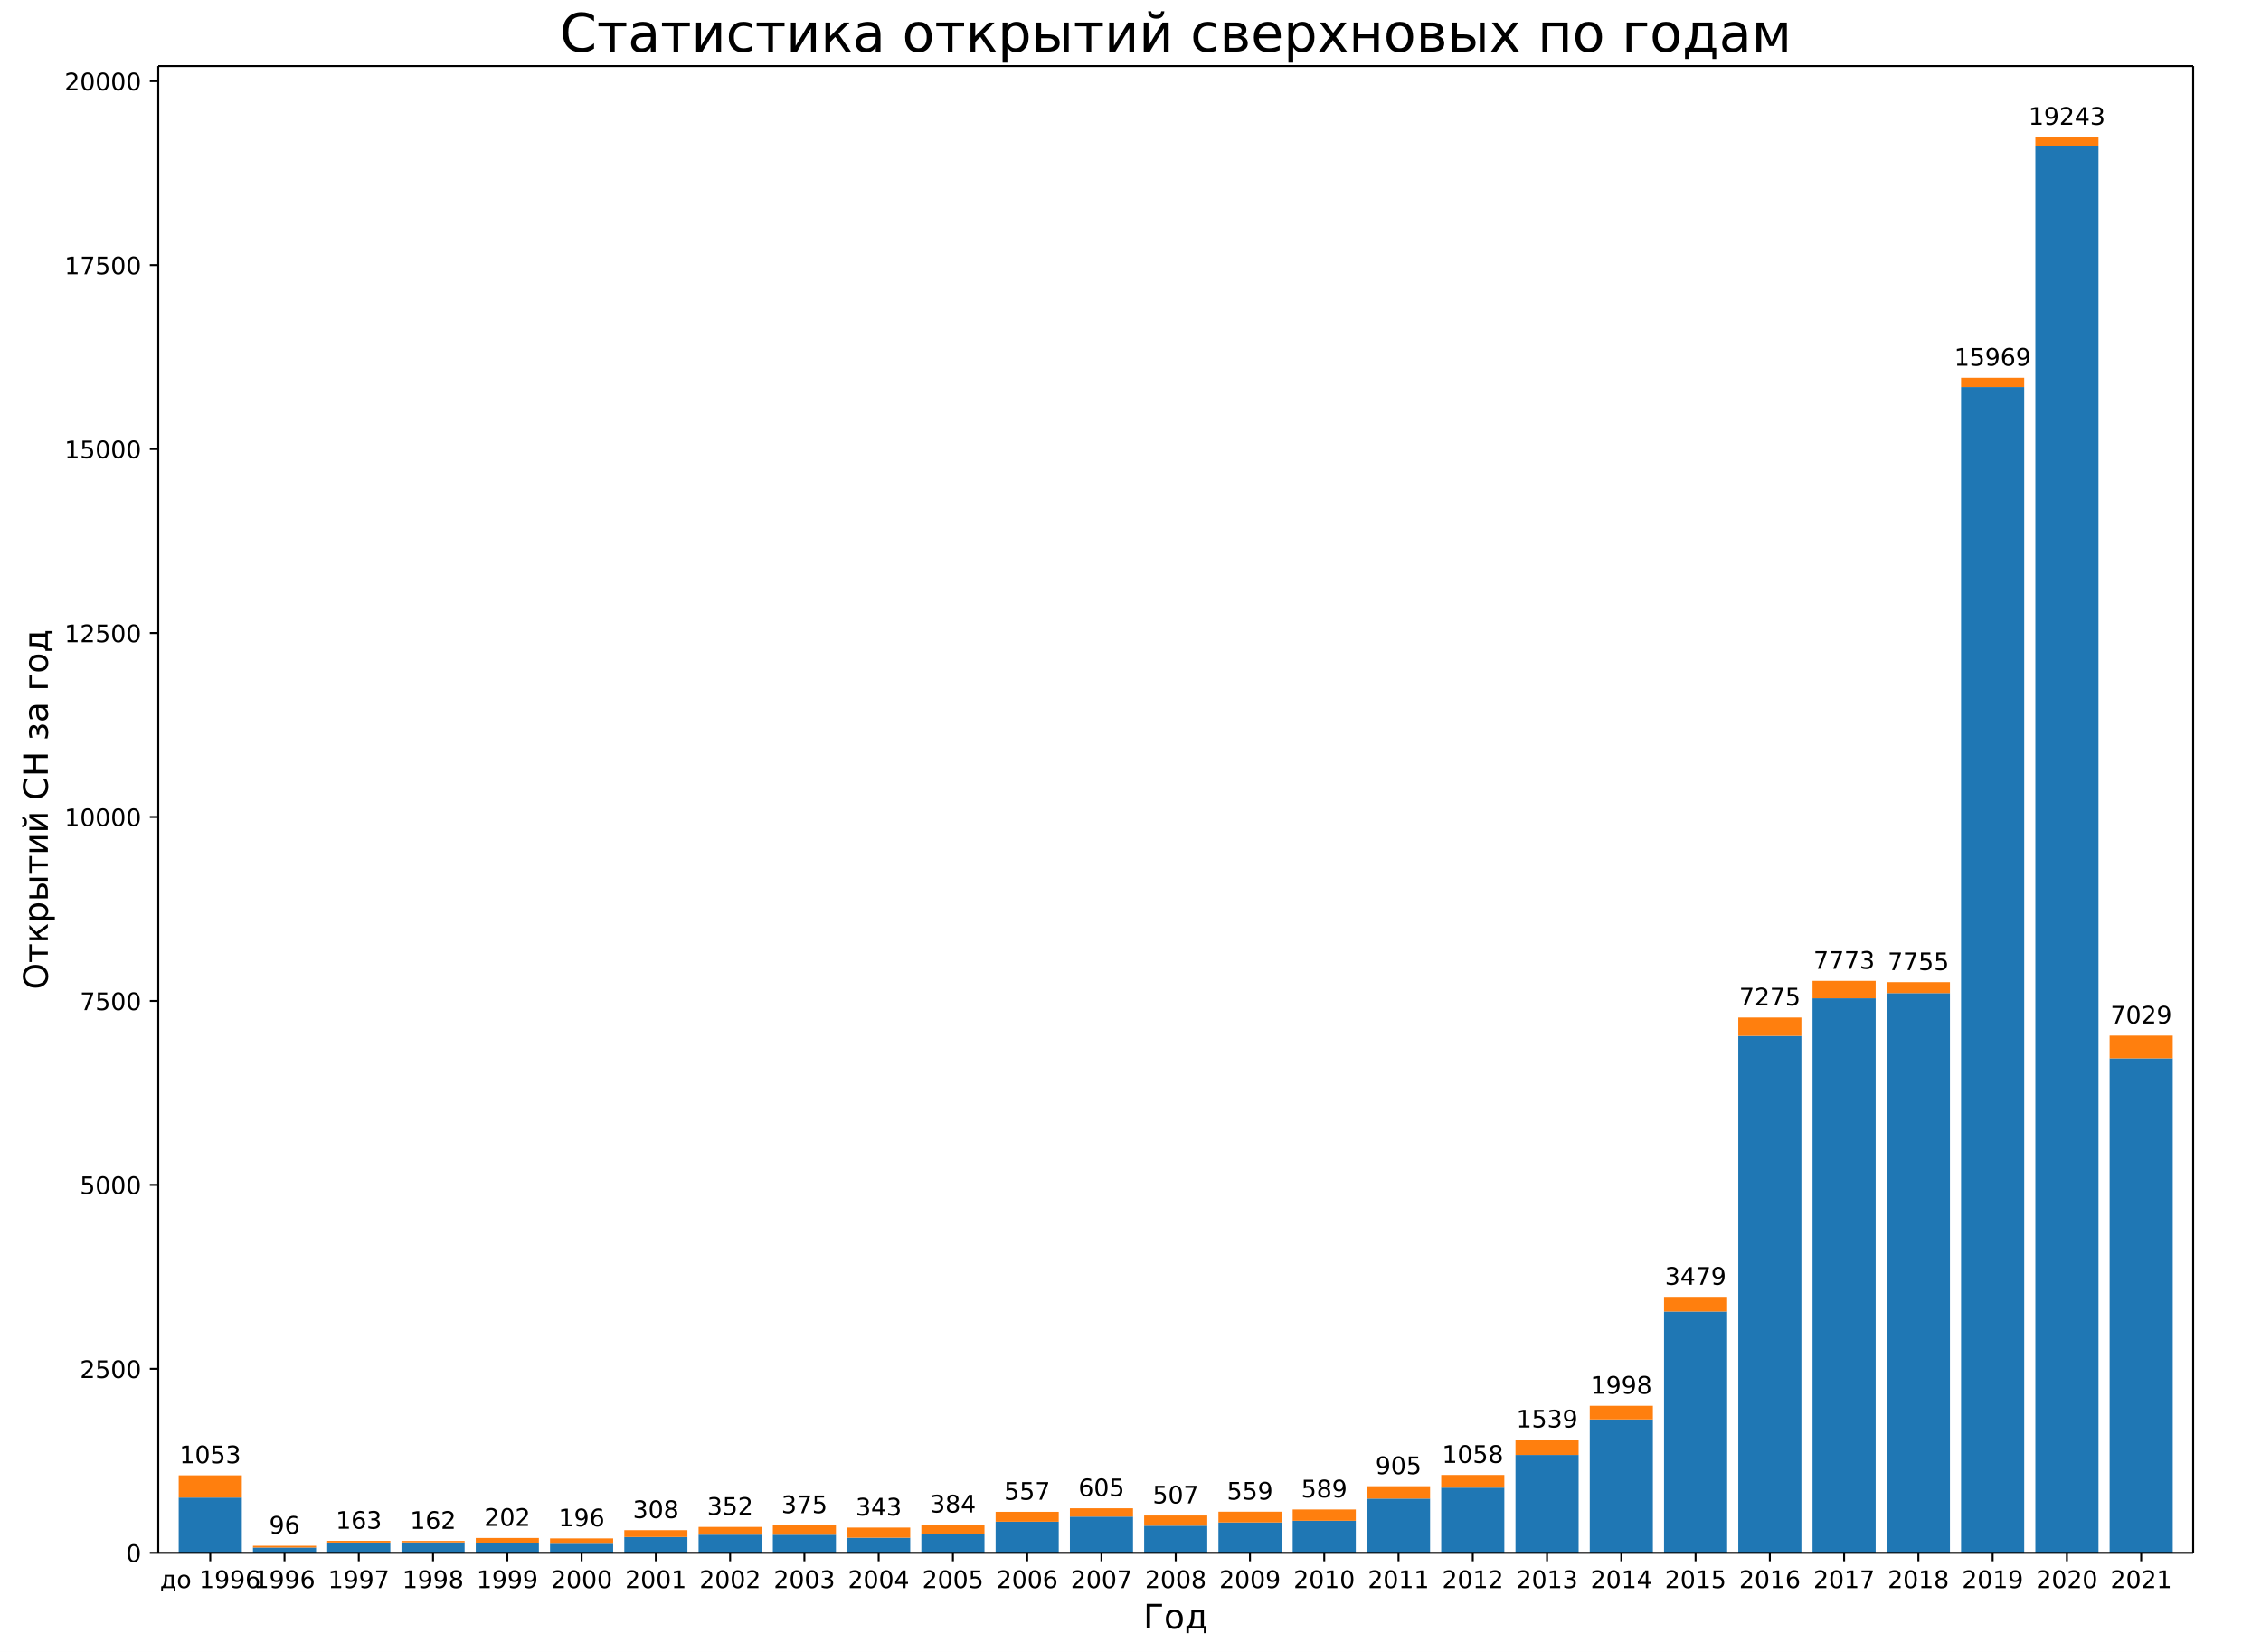
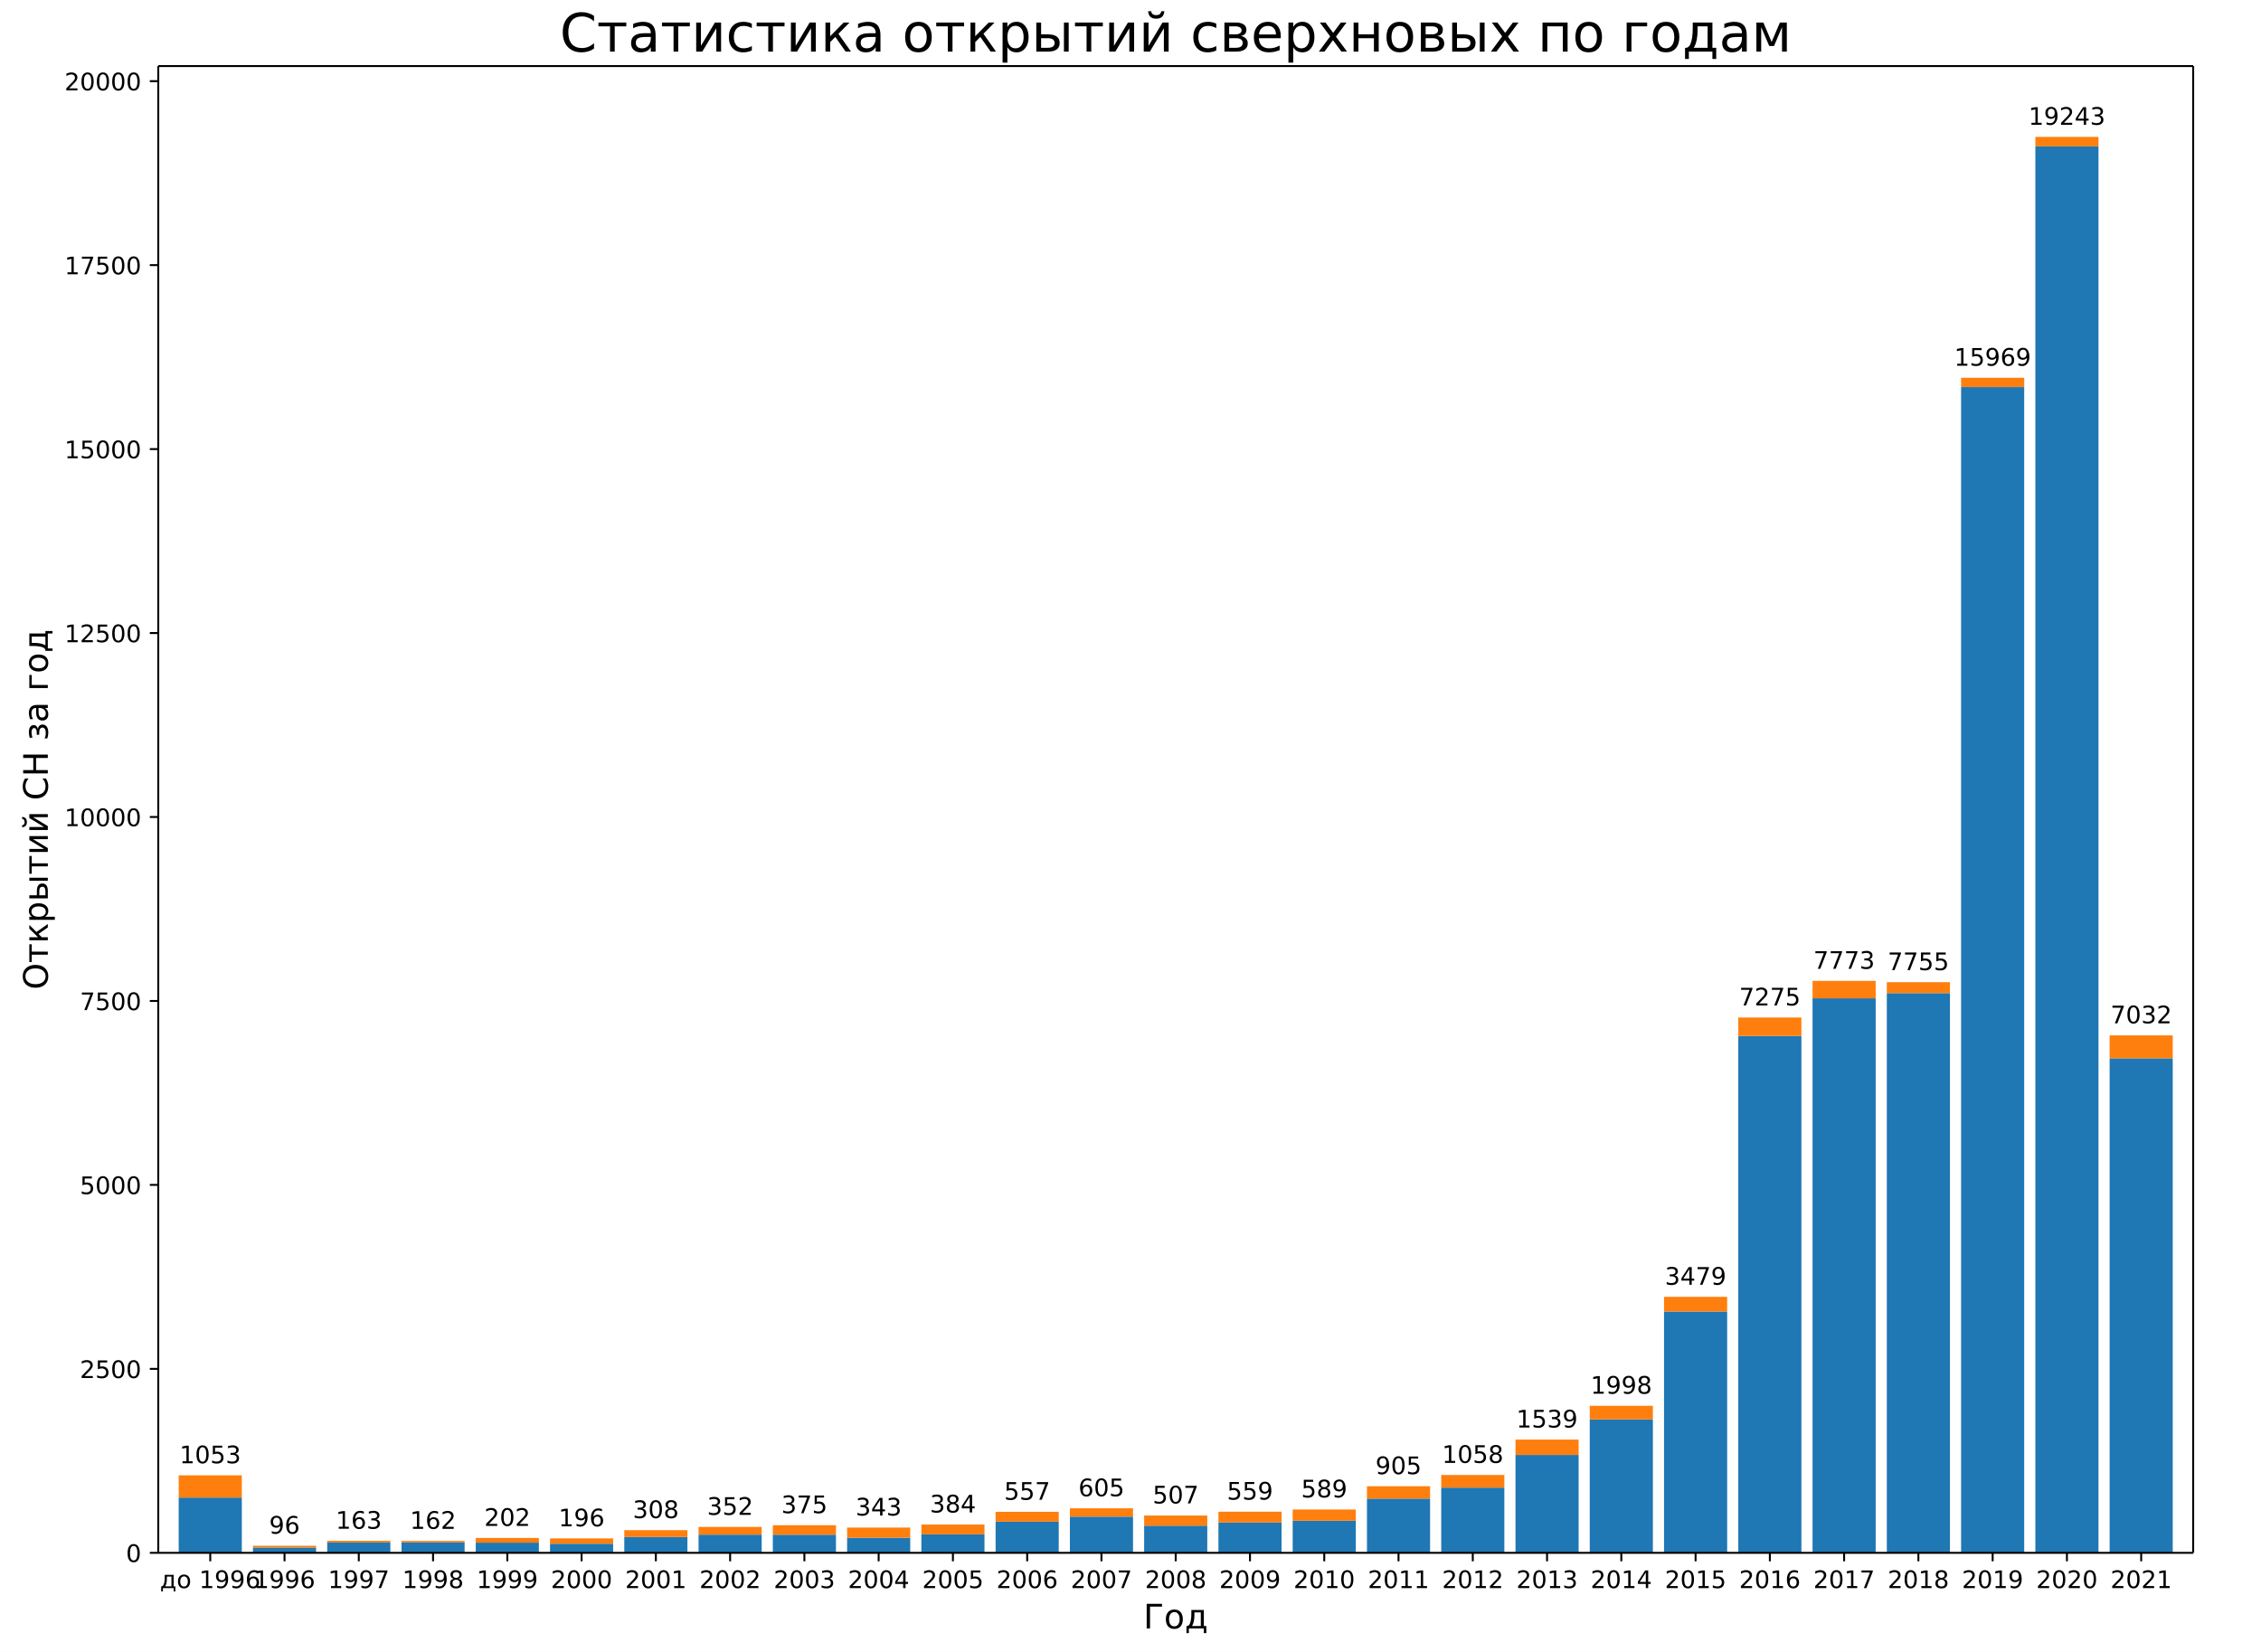
<svg xmlns="http://www.w3.org/2000/svg" xmlns:xlink="http://www.w3.org/1999/xlink" width="936pt" height="684pt" version="1.1" viewBox="0 0 936 684">
  <defs>
    <style type="text/css">*{stroke-linecap:butt;stroke-linejoin:round;}</style>
  </defs>
  <path d="m0 684h936v-684h-936z" fill="#fff" />
  <path d="m65.52 642.96h842.4v-615.6h-842.4z" fill="#fff" />
  <path d="m73.975 642.96h26.133v-22.881h-26.133z" clip-path="url(#a)" fill="#1f77b4" />
  <path d="m104.72 642.96h26.133v-2.194h-26.133z" clip-path="url(#a)" fill="#1f77b4" />
  <path d="m135.46 642.96h26.133v-4.265h-26.133z" clip-path="url(#a)" fill="#1f77b4" />
  <path d="m166.21 642.96h26.133v-4.326h-26.133z" clip-path="url(#a)" fill="#1f77b4" />
  <path d="m196.95 642.96h26.133v-4.205h-26.133z" clip-path="url(#a)" fill="#1f77b4" />
  <path d="m227.7 642.96h26.133v-3.748h-26.133z" clip-path="url(#a)" fill="#1f77b4" />
  <path d="m258.44 642.96h26.133v-6.551h-26.133z" clip-path="url(#a)" fill="#1f77b4" />
  <path d="m289.19 642.96h26.133v-7.526h-26.133z" clip-path="url(#a)" fill="#1f77b4" />
  <path d="m319.93 642.96h26.133v-7.495h-26.133z" clip-path="url(#a)" fill="#1f77b4" />
  <path d="m350.68 642.96h26.133v-6.246h-26.133z" clip-path="url(#a)" fill="#1f77b4" />
  <path d="m381.42 642.96h26.133v-7.647h-26.133z" clip-path="url(#a)" fill="#1f77b4" />
  <path d="m412.16 642.96h26.133v-12.888h-26.133z" clip-path="url(#a)" fill="#1f77b4" />
  <path d="m442.91 642.96h26.133v-14.99h-26.133z" clip-path="url(#a)" fill="#1f77b4" />
  <path d="m473.65 642.96h26.133v-11.242h-26.133z" clip-path="url(#a)" fill="#1f77b4" />
  <path d="m504.4 642.96h26.133v-12.583h-26.133z" clip-path="url(#a)" fill="#1f77b4" />
  <path d="m535.14 642.96h26.133v-13.284h-26.133z" clip-path="url(#a)" fill="#1f77b4" />
  <path d="m565.89 642.96h26.133v-22.455h-26.133z" clip-path="url(#a)" fill="#1f77b4" />
  <path d="m596.63 642.96h26.133v-26.994h-26.133z" clip-path="url(#a)" fill="#1f77b4" />
  <path d="m627.38 642.96h26.133v-40.522h-26.133z" clip-path="url(#a)" fill="#1f77b4" />
  <path d="m658.12 642.96h26.133v-55.238h-26.133z" clip-path="url(#a)" fill="#1f77b4" />
  <path d="m688.87 642.96h26.133v-99.903h-26.133z" clip-path="url(#a)" fill="#1f77b4" />
  <path d="m719.61 642.96h26.133v-214.03h-26.133z" clip-path="url(#a)" fill="#1f77b4" />
  <path d="m750.35 642.96h26.133v-229.6h-26.133z" clip-path="url(#a)" fill="#1f77b4" />
  <path d="m781.1 642.96h26.133v-231.74h-26.133z" clip-path="url(#a)" fill="#1f77b4" />
  <path d="m811.84 642.96h26.133v-482.7h-26.133z" clip-path="url(#a)" fill="#1f77b4" />
  <path d="m842.59 642.96h26.133v-582.36h-26.133z" clip-path="url(#a)" fill="#1f77b4" />
-   <path d="m873.33 642.96h26.133v-204.74h-26.133z" clip-path="url(#a)" fill="#1f77b4" />
+   <path d="m873.33 642.96h26.133v-204.77h-26.133z" clip-path="url(#a)" fill="#1f77b4" />
  <path d="m73.975 620.08h26.133v-9.201h-26.133z" clip-path="url(#a)" fill="#ff7f0e" />
  <path d="m104.72 640.77h26.133v-0.731h-26.133z" clip-path="url(#a)" fill="#ff7f0e" />
  <path d="m135.46 638.69h26.133v-0.701h-26.133z" clip-path="url(#a)" fill="#ff7f0e" />
  <path d="m166.21 638.63h26.133v-0.609h-26.133z" clip-path="url(#a)" fill="#ff7f0e" />
  <path d="m196.95 638.76h26.133v-1.95h-26.133z" clip-path="url(#a)" fill="#ff7f0e" />
  <path d="m227.7 639.21h26.133v-2.224h-26.133z" clip-path="url(#a)" fill="#ff7f0e" />
  <path d="m258.44 636.41h26.133v-2.833h-26.133z" clip-path="url(#a)" fill="#ff7f0e" />
  <path d="m289.19 635.43h26.133v-3.199h-26.133z" clip-path="url(#a)" fill="#ff7f0e" />
  <path d="m319.93 635.46h26.133v-3.93h-26.133z" clip-path="url(#a)" fill="#ff7f0e" />
  <path d="m350.68 636.71h26.133v-4.205h-26.133z" clip-path="url(#a)" fill="#ff7f0e" />
  <path d="m381.42 635.31h26.133v-4.052h-26.133z" clip-path="url(#a)" fill="#ff7f0e" />
  <path d="m412.16 630.07h26.133v-4.083h-26.133z" clip-path="url(#a)" fill="#ff7f0e" />
  <path d="m442.91 627.97h26.133v-3.443h-26.133z" clip-path="url(#a)" fill="#ff7f0e" />
  <path d="m473.65 631.72h26.133v-4.205h-26.133z" clip-path="url(#a)" fill="#ff7f0e" />
  <path d="m504.4 630.38h26.133v-4.448h-26.133z" clip-path="url(#a)" fill="#ff7f0e" />
  <path d="m535.14 629.68h26.133v-4.662h-26.133z" clip-path="url(#a)" fill="#ff7f0e" />
  <path d="m565.89 620.51h26.133v-5.119h-26.133z" clip-path="url(#a)" fill="#ff7f0e" />
  <path d="m596.63 615.97h26.133v-5.24h-26.133z" clip-path="url(#a)" fill="#ff7f0e" />
  <path d="m627.38 602.44h26.133v-6.368h-26.133z" clip-path="url(#a)" fill="#ff7f0e" />
  <path d="m658.12 587.72h26.133v-5.636h-26.133z" clip-path="url(#a)" fill="#ff7f0e" />
  <path d="m688.87 543.06h26.133v-6.093h-26.133z" clip-path="url(#a)" fill="#ff7f0e" />
  <path d="m719.61 428.93h26.133v-7.617h-26.133z" clip-path="url(#a)" fill="#ff7f0e" />
  <path d="m750.35 413.36h26.133v-7.221h-26.133z" clip-path="url(#a)" fill="#ff7f0e" />
  <path d="m781.1 411.22h26.133v-4.54h-26.133z" clip-path="url(#a)" fill="#ff7f0e" />
  <path d="m811.84 160.26h26.133v-3.839h-26.133z" clip-path="url(#a)" fill="#ff7f0e" />
  <path d="m842.59 60.605h26.133v-3.93h-26.133z" clip-path="url(#a)" fill="#ff7f0e" />
-   <path d="m873.33 438.22h26.133v-9.415h-26.133z" clip-path="url(#a)" fill="#ff7f0e" />
+   <path d="m873.33 438.19h26.133v-9.475h-26.133z" clip-path="url(#a)" fill="#ff7f0e" />
  <defs>
    <path id="b" d="m0 0v3.5" stroke="#000" stroke-width=".8" />
  </defs>
  <use x="87.041" y="642.96" stroke="#000000" stroke-width=".8" xlink:href="#b" />
  <text transform="rotate(-0 87.041 657.56)" x="87.041" y="657.558" font-family="DejaVu Sans" font-size="10px" text-anchor="middle">до 1996</text>
  <use x="117.786" y="642.96" stroke="#000000" stroke-width=".8" xlink:href="#b" />
  <text transform="rotate(-0 117.79 657.56)" x="117.786" y="657.558" font-family="DejaVu Sans" font-size="10px" text-anchor="middle">1996</text>
  <use x="148.53" y="642.96" stroke="#000000" stroke-width=".8" xlink:href="#b" />
  <text transform="rotate(-0 148.53 657.56)" x="148.53" y="657.558" font-family="DejaVu Sans" font-size="10px" text-anchor="middle">1997</text>
  <use x="179.275" y="642.96" stroke="#000000" stroke-width=".8" xlink:href="#b" />
  <text transform="rotate(-0 179.27 657.56)" x="179.275" y="657.558" font-family="DejaVu Sans" font-size="10px" text-anchor="middle">1998</text>
  <use x="210.019" y="642.96" stroke="#000000" stroke-width=".8" xlink:href="#b" />
  <text transform="rotate(-0 210.02 657.56)" x="210.019" y="657.558" font-family="DejaVu Sans" font-size="10px" text-anchor="middle">1999</text>
  <use x="240.764" y="642.96" stroke="#000000" stroke-width=".8" xlink:href="#b" />
  <text transform="rotate(-0 240.76 657.56)" x="240.764" y="657.558" font-family="DejaVu Sans" font-size="10px" text-anchor="middle">2000</text>
  <use x="271.508" y="642.96" stroke="#000000" stroke-width=".8" xlink:href="#b" />
  <text transform="rotate(-0 271.51 657.56)" x="271.508" y="657.558" font-family="DejaVu Sans" font-size="10px" text-anchor="middle">2001</text>
  <use x="302.253" y="642.96" stroke="#000000" stroke-width=".8" xlink:href="#b" />
  <text transform="rotate(-0 302.25 657.56)" x="302.253" y="657.558" font-family="DejaVu Sans" font-size="10px" text-anchor="middle">2002</text>
  <use x="332.997" y="642.96" stroke="#000000" stroke-width=".8" xlink:href="#b" />
  <text transform="rotate(-0 333 657.56)" x="332.997" y="657.558" font-family="DejaVu Sans" font-size="10px" text-anchor="middle">2003</text>
  <use x="363.742" y="642.96" stroke="#000000" stroke-width=".8" xlink:href="#b" />
  <text transform="rotate(-0 363.74 657.56)" x="363.742" y="657.558" font-family="DejaVu Sans" font-size="10px" text-anchor="middle">2004</text>
  <use x="394.486" y="642.96" stroke="#000000" stroke-width=".8" xlink:href="#b" />
  <text transform="rotate(-0 394.49 657.56)" x="394.486" y="657.558" font-family="DejaVu Sans" font-size="10px" text-anchor="middle">2005</text>
  <use x="425.231" y="642.96" stroke="#000000" stroke-width=".8" xlink:href="#b" />
  <text transform="rotate(-0 425.23 657.56)" x="425.231" y="657.558" font-family="DejaVu Sans" font-size="10px" text-anchor="middle">2006</text>
  <use x="455.975" y="642.96" stroke="#000000" stroke-width=".8" xlink:href="#b" />
  <text transform="rotate(-0 455.98 657.56)" x="455.975" y="657.558" font-family="DejaVu Sans" font-size="10px" text-anchor="middle">2007</text>
  <use x="486.72" y="642.96" stroke="#000000" stroke-width=".8" xlink:href="#b" />
  <text transform="rotate(-0 486.72 657.56)" x="486.72" y="657.558" font-family="DejaVu Sans" font-size="10px" text-anchor="middle">2008</text>
  <use x="517.465" y="642.96" stroke="#000000" stroke-width=".8" xlink:href="#b" />
  <text transform="rotate(-0 517.46 657.56)" x="517.465" y="657.558" font-family="DejaVu Sans" font-size="10px" text-anchor="middle">2009</text>
  <use x="548.209" y="642.96" stroke="#000000" stroke-width=".8" xlink:href="#b" />
  <text transform="rotate(-0 548.21 657.56)" x="548.209" y="657.558" font-family="DejaVu Sans" font-size="10px" text-anchor="middle">2010</text>
  <use x="578.954" y="642.96" stroke="#000000" stroke-width=".8" xlink:href="#b" />
  <text transform="rotate(-0 578.95 657.56)" x="578.954" y="657.558" font-family="DejaVu Sans" font-size="10px" text-anchor="middle">2011</text>
  <use x="609.698" y="642.96" stroke="#000000" stroke-width=".8" xlink:href="#b" />
  <text transform="rotate(-0 609.7 657.56)" x="609.698" y="657.558" font-family="DejaVu Sans" font-size="10px" text-anchor="middle">2012</text>
  <use x="640.443" y="642.96" stroke="#000000" stroke-width=".8" xlink:href="#b" />
  <text transform="rotate(-0 640.44 657.56)" x="640.443" y="657.558" font-family="DejaVu Sans" font-size="10px" text-anchor="middle">2013</text>
  <use x="671.187" y="642.96" stroke="#000000" stroke-width=".8" xlink:href="#b" />
  <text transform="rotate(-0 671.19 657.56)" x="671.187" y="657.558" font-family="DejaVu Sans" font-size="10px" text-anchor="middle">2014</text>
  <use x="701.932" y="642.96" stroke="#000000" stroke-width=".8" xlink:href="#b" />
  <text transform="rotate(-0 701.93 657.56)" x="701.932" y="657.558" font-family="DejaVu Sans" font-size="10px" text-anchor="middle">2015</text>
  <use x="732.676" y="642.96" stroke="#000000" stroke-width=".8" xlink:href="#b" />
  <text transform="rotate(-0 732.68 657.56)" x="732.676" y="657.558" font-family="DejaVu Sans" font-size="10px" text-anchor="middle">2016</text>
  <use x="763.421" y="642.96" stroke="#000000" stroke-width=".8" xlink:href="#b" />
  <text transform="rotate(-0 763.42 657.56)" x="763.421" y="657.558" font-family="DejaVu Sans" font-size="10px" text-anchor="middle">2017</text>
  <use x="794.165" y="642.96" stroke="#000000" stroke-width=".8" xlink:href="#b" />
  <text transform="rotate(-0 794.17 657.56)" x="794.165" y="657.558" font-family="DejaVu Sans" font-size="10px" text-anchor="middle">2018</text>
  <use x="824.91" y="642.96" stroke="#000000" stroke-width=".8" xlink:href="#b" />
  <text transform="rotate(-0 824.91 657.56)" x="824.91" y="657.558" font-family="DejaVu Sans" font-size="10px" text-anchor="middle">2019</text>
  <use x="855.654" y="642.96" stroke="#000000" stroke-width=".8" xlink:href="#b" />
  <text transform="rotate(-0 855.65 657.56)" x="855.654" y="657.558" font-family="DejaVu Sans" font-size="10px" text-anchor="middle">2020</text>
  <use x="886.399" y="642.96" stroke="#000000" stroke-width=".8" xlink:href="#b" />
  <text transform="rotate(-0 886.4 657.56)" x="886.399" y="657.558" font-family="DejaVu Sans" font-size="10px" text-anchor="middle">2021</text>
  <text transform="rotate(-0 486.72 674.28)" x="486.72" y="674.276" font-family="DejaVu Sans" font-size="14px" text-anchor="middle">Год</text>
  <defs>
    <path id="c" d="m0 0h-3.5" stroke="#000" stroke-width=".8" />
  </defs>
  <use x="65.52" y="642.96" stroke="#000000" stroke-width=".8" xlink:href="#c" />
  <text transform="rotate(-0 58.52 646.76)" x="58.52" y="646.759" font-family="DejaVu Sans" font-size="10px" text-anchor="end">0</text>
  <use x="65.52" y="566.791" stroke="#000000" stroke-width=".8" xlink:href="#c" />
  <text transform="rotate(-0 58.52 570.59)" x="58.52" y="570.591" font-family="DejaVu Sans" font-size="10px" text-anchor="end">2500</text>
  <use x="65.52" y="490.623" stroke="#000000" stroke-width=".8" xlink:href="#c" />
  <text transform="rotate(-0 58.52 494.42)" x="58.52" y="494.422" font-family="DejaVu Sans" font-size="10px" text-anchor="end">5000</text>
  <use x="65.52" y="414.454" stroke="#000000" stroke-width=".8" xlink:href="#c" />
  <text transform="rotate(-0 58.52 418.25)" x="58.52" y="418.253" font-family="DejaVu Sans" font-size="10px" text-anchor="end">7500</text>
  <use x="65.52" y="338.285" stroke="#000000" stroke-width=".8" xlink:href="#c" />
  <text transform="rotate(-0 58.52 342.08)" x="58.52" y="342.084" font-family="DejaVu Sans" font-size="10px" text-anchor="end">10000</text>
  <use x="65.52" y="262.117" stroke="#000000" stroke-width=".8" xlink:href="#c" />
  <text transform="rotate(-0 58.52 265.92)" x="58.52" y="265.916" font-family="DejaVu Sans" font-size="10px" text-anchor="end">12500</text>
  <use x="65.52" y="185.948" stroke="#000000" stroke-width=".8" xlink:href="#c" />
  <text transform="rotate(-0 58.52 189.75)" x="58.52" y="189.747" font-family="DejaVu Sans" font-size="10px" text-anchor="end">15000</text>
  <use x="65.52" y="109.779" stroke="#000000" stroke-width=".8" xlink:href="#c" />
  <text transform="rotate(-0 58.52 113.58)" x="58.52" y="113.578" font-family="DejaVu Sans" font-size="10px" text-anchor="end">17500</text>
  <use x="65.52" y="33.61" stroke="#000000" stroke-width=".8" xlink:href="#c" />
  <text transform="rotate(-0 58.52 37.41)" x="58.52" y="37.41" font-family="DejaVu Sans" font-size="10px" text-anchor="end">20000</text>
  <text transform="rotate(-90 19.796 335.16)" x="19.796" y="335.16" font-family="DejaVu Sans" font-size="14px" text-anchor="middle">Открытий СН за год</text>
  <path d="m65.52 642.96v-615.6" fill="none" stroke="#000" stroke-linecap="square" stroke-width=".8" />
  <path d="m907.92 642.96v-615.6" fill="none" stroke="#000" stroke-linecap="square" stroke-width=".8" />
  <path d="m65.52 642.96h842.4" fill="none" stroke="#000" stroke-linecap="square" stroke-width=".8" />
  <path d="m65.52 27.36h842.4" fill="none" stroke="#000" stroke-linecap="square" stroke-width=".8" />
  <text transform="rotate(-0 87.041 605.88)" x="87.041" y="605.878" font-family="DejaVu Sans" font-size="10px" text-anchor="middle">1053</text>
  <text transform="rotate(-0 117.79 635.04)" x="117.786" y="635.035" font-family="DejaVu Sans" font-size="10px" text-anchor="middle">96</text>
  <text transform="rotate(-0 148.53 632.99)" x="148.53" y="632.994" font-family="DejaVu Sans" font-size="10px" text-anchor="middle">163</text>
  <text transform="rotate(-0 179.27 633.02)" x="179.275" y="633.024" font-family="DejaVu Sans" font-size="10px" text-anchor="middle">162</text>
  <text transform="rotate(-0 210.02 631.81)" x="210.019" y="631.806" font-family="DejaVu Sans" font-size="10px" text-anchor="middle">202</text>
  <text transform="rotate(-0 240.76 631.99)" x="240.764" y="631.988" font-family="DejaVu Sans" font-size="10px" text-anchor="middle">196</text>
  <text transform="rotate(-0 271.51 628.58)" x="271.508" y="628.576" font-family="DejaVu Sans" font-size="10px" text-anchor="middle">308</text>
  <text transform="rotate(-0 302.25 627.24)" x="302.253" y="627.235" font-family="DejaVu Sans" font-size="10px" text-anchor="middle">352</text>
  <text transform="rotate(-0 333 626.53)" x="332.997" y="626.535" font-family="DejaVu Sans" font-size="10px" text-anchor="middle">375</text>
  <text transform="rotate(-0 363.74 627.51)" x="363.742" y="627.51" font-family="DejaVu Sans" font-size="10px" text-anchor="middle">343</text>
  <text transform="rotate(-0 394.49 626.26)" x="394.486" y="626.26" font-family="DejaVu Sans" font-size="10px" text-anchor="middle">384</text>
  <text transform="rotate(-0 425.23 620.99)" x="425.231" y="620.99" font-family="DejaVu Sans" font-size="10px" text-anchor="middle">557</text>
  <text transform="rotate(-0 455.98 619.53)" x="455.975" y="619.527" font-family="DejaVu Sans" font-size="10px" text-anchor="middle">605</text>
  <text transform="rotate(-0 486.72 622.51)" x="486.72" y="622.513" font-family="DejaVu Sans" font-size="10px" text-anchor="middle">507</text>
  <text transform="rotate(-0 517.46 620.93)" x="517.465" y="620.929" font-family="DejaVu Sans" font-size="10px" text-anchor="middle">559</text>
  <text transform="rotate(-0 548.21 620.01)" x="548.209" y="620.015" font-family="DejaVu Sans" font-size="10px" text-anchor="middle">589</text>
  <text transform="rotate(-0 578.95 610.39)" x="578.954" y="610.387" font-family="DejaVu Sans" font-size="10px" text-anchor="middle">905</text>
  <text transform="rotate(-0 609.7 605.73)" x="609.698" y="605.725" font-family="DejaVu Sans" font-size="10px" text-anchor="middle">1058</text>
  <text transform="rotate(-0 640.44 591.07)" x="640.443" y="591.071" font-family="DejaVu Sans" font-size="10px" text-anchor="middle">1539</text>
  <text transform="rotate(-0 671.19 577.09)" x="671.187" y="577.086" font-family="DejaVu Sans" font-size="10px" text-anchor="middle">1998</text>
  <text transform="rotate(-0 701.93 531.96)" x="701.932" y="531.964" font-family="DejaVu Sans" font-size="10px" text-anchor="middle">3479</text>
  <text transform="rotate(-0 732.68 416.31)" x="732.676" y="416.309" font-family="DejaVu Sans" font-size="10px" text-anchor="middle">7275</text>
  <text transform="rotate(-0 763.42 401.14)" x="763.421" y="401.136" font-family="DejaVu Sans" font-size="10px" text-anchor="middle">7773</text>
  <text transform="rotate(-0 794.17 401.68)" x="794.165" y="401.685" font-family="DejaVu Sans" font-size="10px" text-anchor="middle">7755</text>
  <text transform="rotate(-0 824.91 151.42)" x="824.91" y="151.425" font-family="DejaVu Sans" font-size="10px" text-anchor="middle">15969</text>
  <text transform="rotate(-0 855.65 51.674)" x="855.654" y="51.674" font-family="DejaVu Sans" font-size="10px" text-anchor="middle">19243</text>
-   <text transform="rotate(-0 886.4 423.8)" x="886.399" y="423.804" font-family="DejaVu Sans" font-size="10px" text-anchor="middle">7029</text>
+   <text transform="rotate(-0 886.4 423.71)" x="886.399" y="423.713" font-family="DejaVu Sans" font-size="10px" text-anchor="middle">7032</text>
  <text transform="rotate(-0 486.72 21.36)" x="486.72" y="21.36" font-family="DejaVu Sans" font-size="22px" text-anchor="middle">Статистика открытий сверхновых по годам</text>
  <defs>
    <clipPath id="a">
      <rect x="65.52" y="27.36" width="842.4" height="615.6" />
    </clipPath>
  </defs>
</svg>
